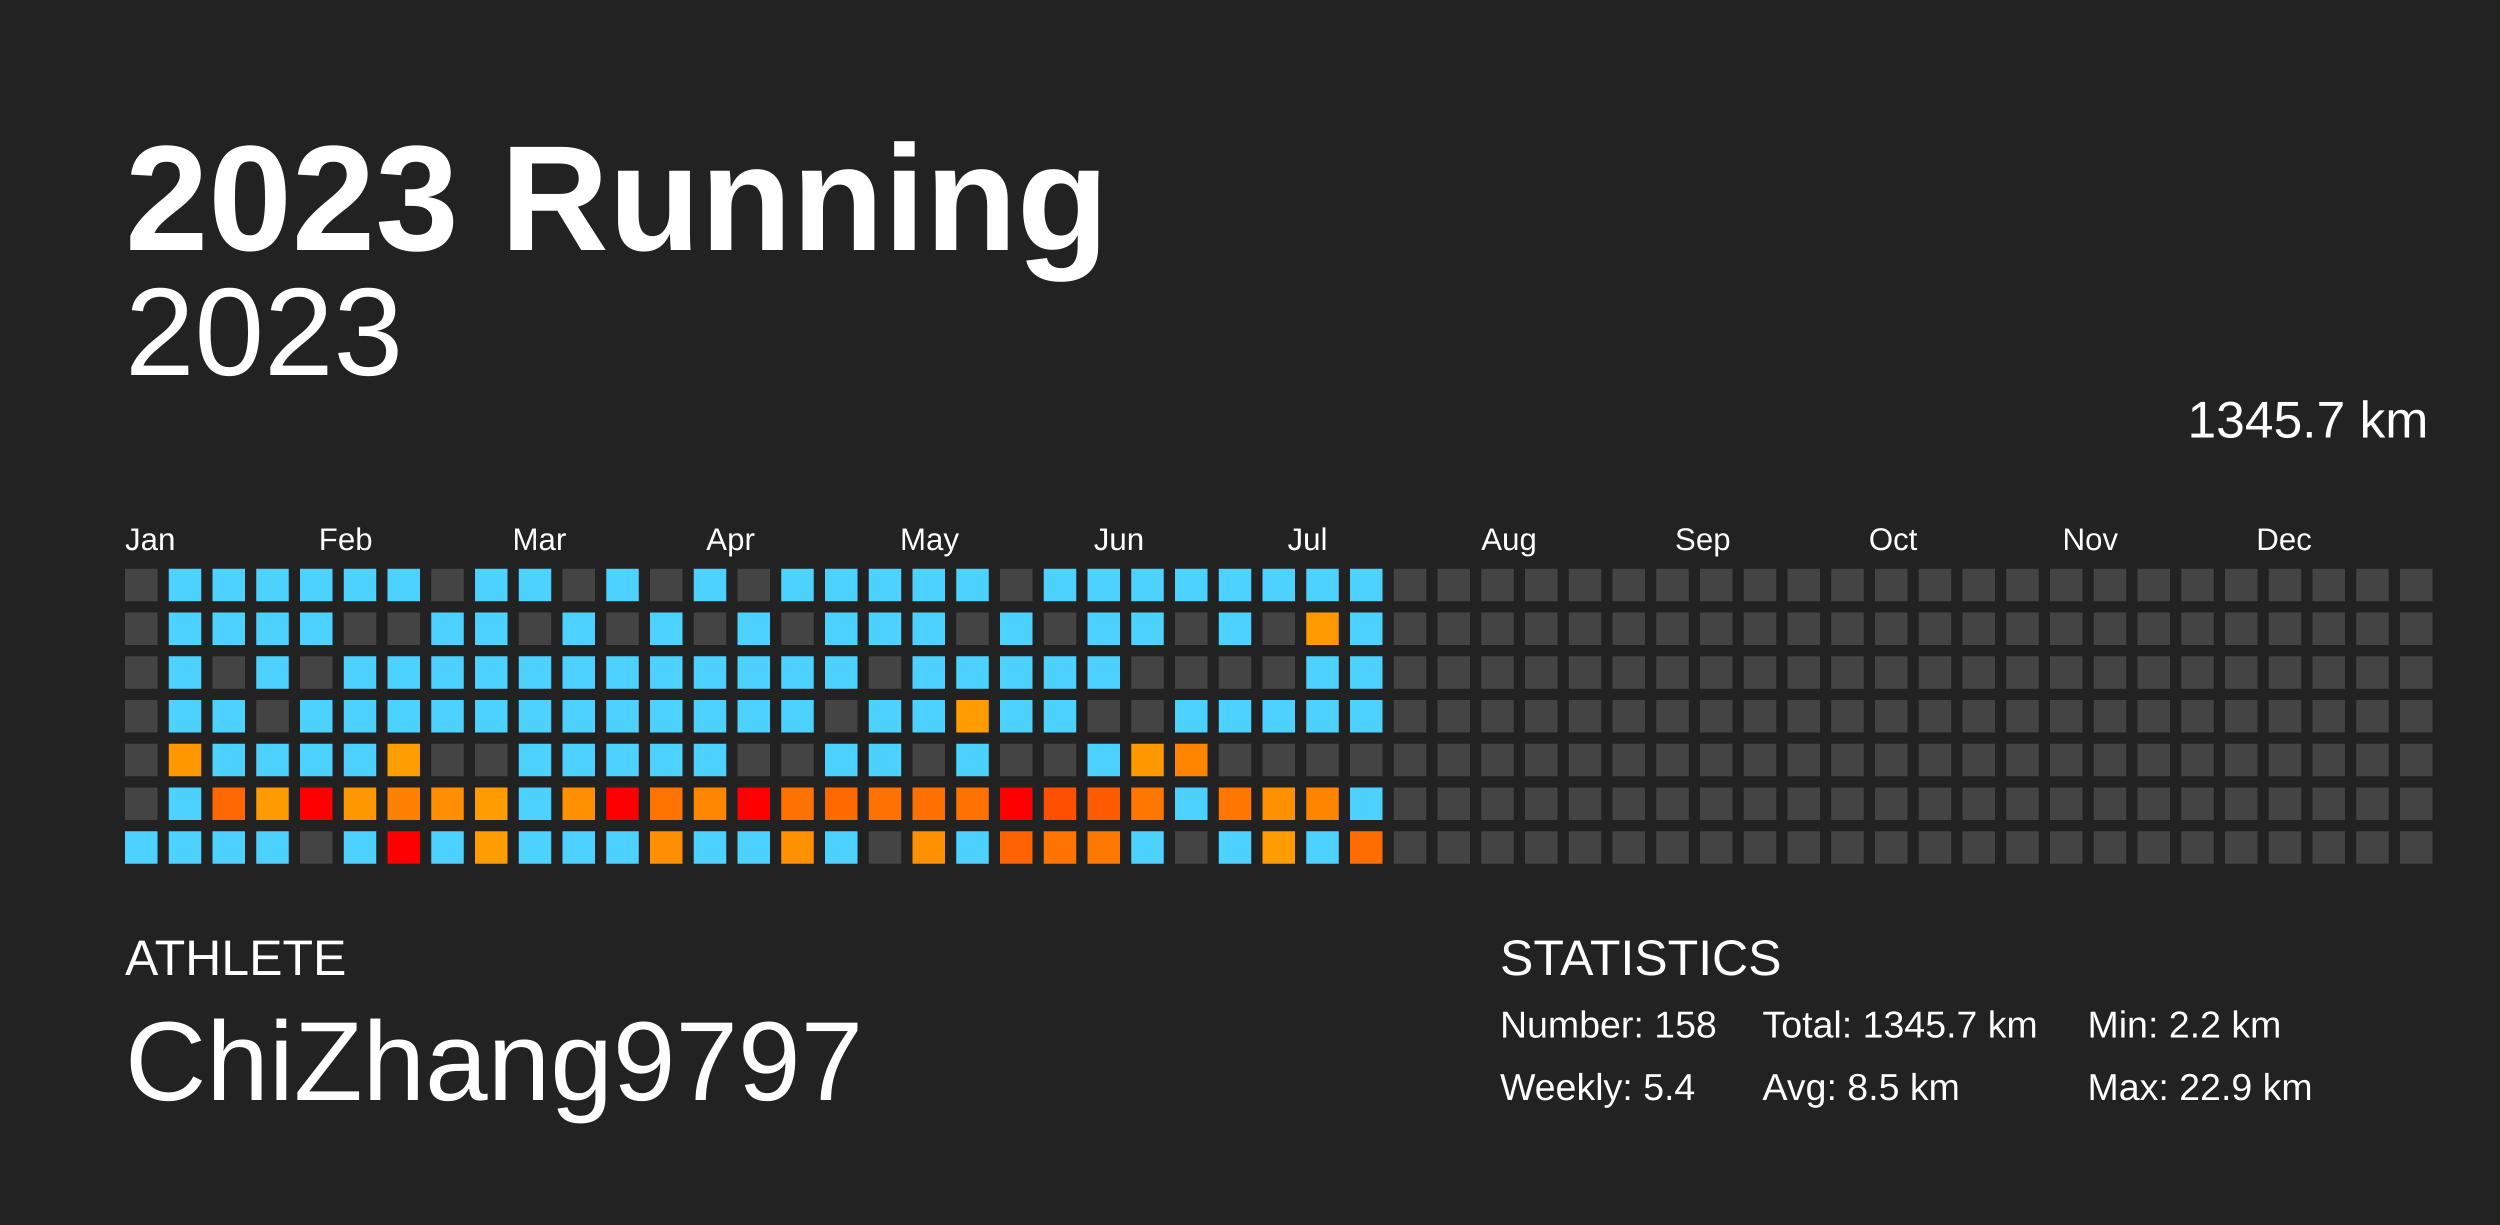
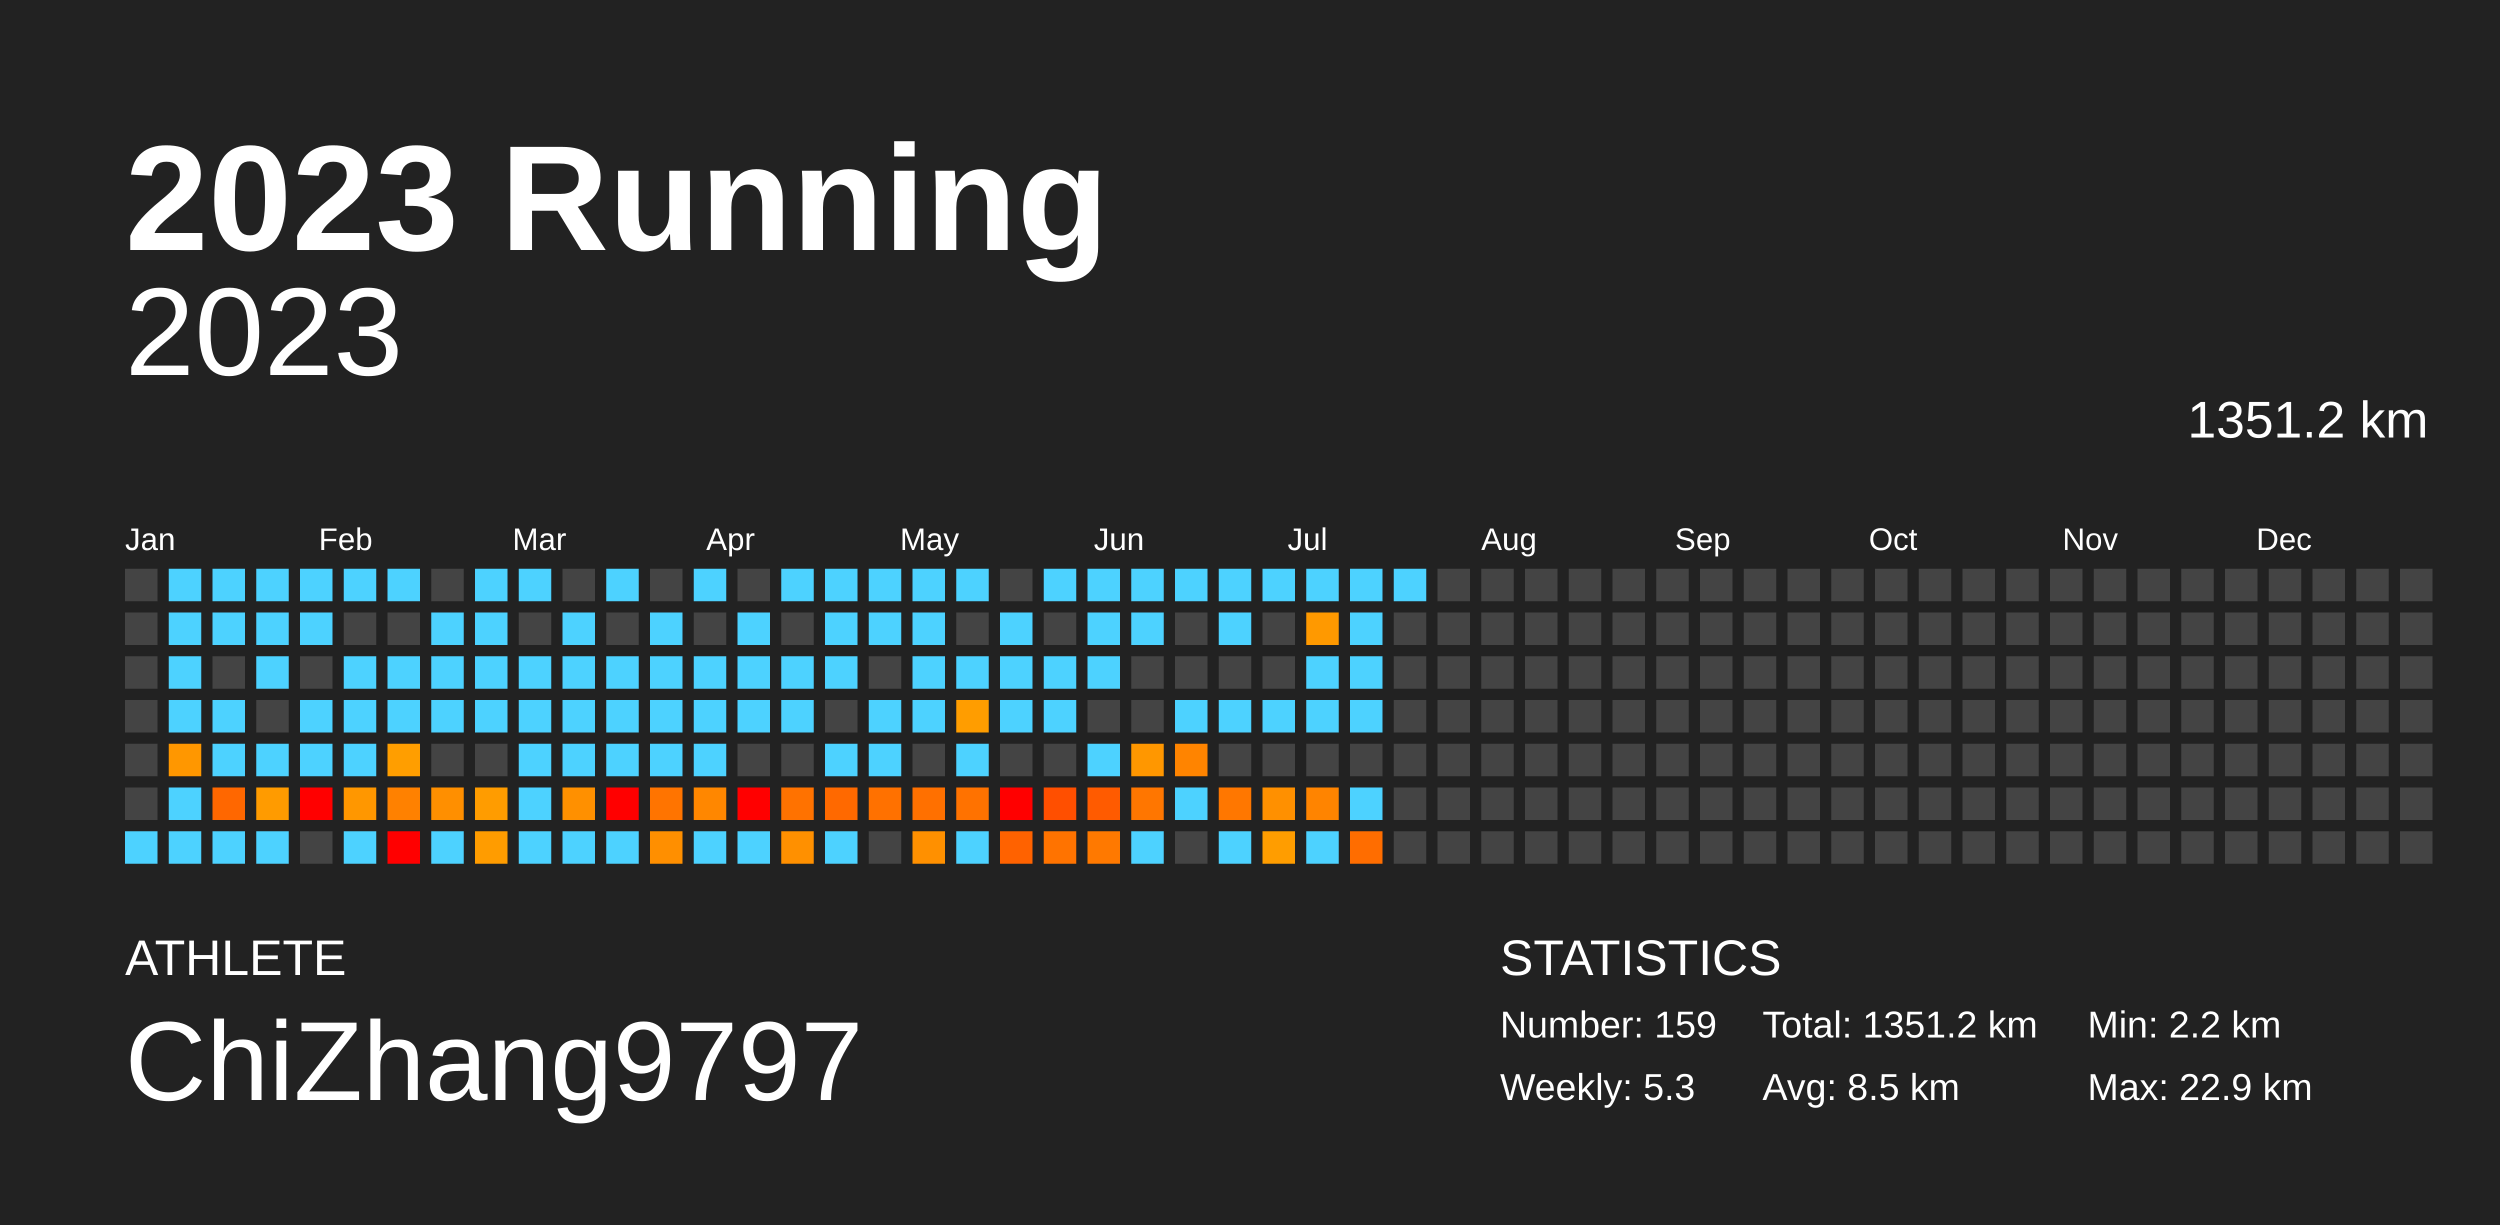
<svg xmlns="http://www.w3.org/2000/svg" baseProfile="full" height="98mm" version="1.1" viewBox="0,0,200,98" width="200mm">
  <defs />
  <rect fill="#222222" height="98" width="200" x="0" y="0" />
  <text fill="#FFFFFF" style="font-size:12px; font-family:Arial; font-weight:bold;" x="10" y="20">2023 Running</text>
  <text fill="#FFFFFF" style="font-size:4px; font-family:Arial" x="10" y="78">ATHLETE</text>
  <text fill="#FFFFFF" style="font-size:9px; font-family:Arial" x="10" y="88">ChiZhang9797</text>
  <text fill="#FFFFFF" style="font-size:4px; font-family:Arial" x="120" y="78">STATISTICS</text>
-   <text fill="#FFFFFF" style="font-size:3px; font-family:Arial" x="120" y="83">Number: 158</text>
-   <text fill="#FFFFFF" style="font-size:3px; font-family:Arial" x="120" y="88">Weekly: 5.4</text>
-   <text fill="#FFFFFF" style="font-size:3px; font-family:Arial" x="141" y="83">Total: 1345.7 km</text>
+   <text fill="#FFFFFF" style="font-size:3px; font-family:Arial" x="120" y="83">Number: 159</text>
+   <text fill="#FFFFFF" style="font-size:3px; font-family:Arial" x="120" y="88">Weekly: 5.3</text>
+   <text fill="#FFFFFF" style="font-size:3px; font-family:Arial" x="141" y="83">Total: 1351.2 km</text>
  <text fill="#FFFFFF" style="font-size:3px; font-family:Arial" x="141" y="88">Avg: 8.5 km</text>
  <text fill="#FFFFFF" style="font-size:3px; font-family:Arial" x="167" y="83">Min: 2.2 km</text>
  <text fill="#FFFFFF" style="font-size:3px; font-family:Arial" x="167" y="88">Max: 22.9 km</text>
  <text alignment-baseline="hanging" fill="#FFFFFF" style="font-size:10.0px; font-family:Arial;" x="10" y="30">2023</text>
-   <text alignment-baseline="hanging" fill="#FFFFFF" style="font-size:4.125px; font-family:Arial;" x="175" y="35">1345.7 km</text>
+   <text alignment-baseline="hanging" fill="#FFFFFF" style="font-size:4.125px; font-family:Arial;" x="175" y="35">1351.2 km</text>
  <text fill="#FFFFFF" style="font-size:2.5px; font-family:Arial" x="10.0" y="44">Jan</text>
  <text fill="#FFFFFF" style="font-size:2.5px; font-family:Arial" x="25.5" y="44">Feb</text>
  <text fill="#FFFFFF" style="font-size:2.5px; font-family:Arial" x="41.0" y="44">Mar</text>
  <text fill="#FFFFFF" style="font-size:2.5px; font-family:Arial" x="56.5" y="44">Apr</text>
  <text fill="#FFFFFF" style="font-size:2.5px; font-family:Arial" x="72.0" y="44">May</text>
  <text fill="#FFFFFF" style="font-size:2.5px; font-family:Arial" x="87.5" y="44">Jun</text>
  <text fill="#FFFFFF" style="font-size:2.5px; font-family:Arial" x="103.0" y="44">Jul</text>
  <text fill="#FFFFFF" style="font-size:2.5px; font-family:Arial" x="118.5" y="44">Aug</text>
  <text fill="#FFFFFF" style="font-size:2.5px; font-family:Arial" x="134.0" y="44">Sep</text>
  <text fill="#FFFFFF" style="font-size:2.5px; font-family:Arial" x="149.5" y="44">Oct</text>
  <text fill="#FFFFFF" style="font-size:2.5px; font-family:Arial" x="165.0" y="44">Nov</text>
  <text fill="#FFFFFF" style="font-size:2.5px; font-family:Arial" x="180.5" y="44">Dec</text>
  <rect fill="#444444" height="2.6" width="2.6" x="10.0" y="45.5" />
  <rect fill="#444444" height="2.6" width="2.6" x="10.0" y="49.0" />
  <rect fill="#444444" height="2.6" width="2.6" x="10.0" y="52.5" />
  <rect fill="#444444" height="2.6" width="2.6" x="10.0" y="56.0" />
  <rect fill="#444444" height="2.6" width="2.6" x="10.0" y="59.5" />
  <rect fill="#444444" height="2.6" width="2.6" x="10.0" y="63.0" />
  <rect fill="#4dd2ff" height="2.6" width="2.6" x="10.0" y="66.5" />
  <rect fill="#4dd2ff" height="2.6" width="2.6" x="13.5" y="45.5" />
  <rect fill="#4dd2ff" height="2.6" width="2.6" x="13.5" y="49.0" />
  <rect fill="#4dd2ff" height="2.6" width="2.6" x="13.5" y="52.5" />
  <rect fill="#4dd2ff" height="2.6" width="2.6" x="13.5" y="56.0" />
  <rect fill="#ff9700" height="2.6" width="2.6" x="13.5" y="59.5" />
  <rect fill="#4dd2ff" height="2.6" width="2.6" x="13.5" y="63.0" />
  <rect fill="#4dd2ff" height="2.6" width="2.6" x="13.5" y="66.5" />
  <rect fill="#4dd2ff" height="2.6" width="2.6" x="17.0" y="45.5" />
  <rect fill="#4dd2ff" height="2.6" width="2.6" x="17.0" y="49.0" />
  <rect fill="#444444" height="2.6" width="2.6" x="17.0" y="52.5" />
  <rect fill="#4dd2ff" height="2.6" width="2.6" x="17.0" y="56.0" />
  <rect fill="#4dd2ff" height="2.6" width="2.6" x="17.0" y="59.5" />
  <rect fill="#ff6700" height="2.6" width="2.6" x="17.0" y="63.0" />
  <rect fill="#4dd2ff" height="2.6" width="2.6" x="17.0" y="66.5" />
  <rect fill="#4dd2ff" height="2.6" width="2.6" x="20.5" y="45.5" />
  <rect fill="#4dd2ff" height="2.6" width="2.6" x="20.5" y="49.0" />
  <rect fill="#4dd2ff" height="2.6" width="2.6" x="20.5" y="52.5" />
  <rect fill="#444444" height="2.6" width="2.6" x="20.5" y="56.0" />
  <rect fill="#4dd2ff" height="2.6" width="2.6" x="20.5" y="59.5" />
  <rect fill="#ff9b00" height="2.6" width="2.6" x="20.5" y="63.0" />
  <rect fill="#4dd2ff" height="2.6" width="2.6" x="20.5" y="66.5" />
  <rect fill="#4dd2ff" height="2.6" width="2.6" x="24.0" y="45.5" />
  <rect fill="#4dd2ff" height="2.6" width="2.6" x="24.0" y="49.0" />
  <rect fill="#444444" height="2.6" width="2.6" x="24.0" y="52.5" />
  <rect fill="#4dd2ff" height="2.6" width="2.6" x="24.0" y="56.0" />
  <rect fill="#4dd2ff" height="2.6" width="2.6" x="24.0" y="59.5" />
  <rect fill="red" height="2.6" width="2.6" x="24.0" y="63.0" />
  <rect fill="#444444" height="2.6" width="2.6" x="24.0" y="66.5" />
  <rect fill="#4dd2ff" height="2.6" width="2.6" x="27.5" y="45.5" />
  <rect fill="#444444" height="2.6" width="2.6" x="27.5" y="49.0" />
  <rect fill="#4dd2ff" height="2.6" width="2.6" x="27.5" y="52.5" />
  <rect fill="#4dd2ff" height="2.6" width="2.6" x="27.5" y="56.0" />
  <rect fill="#4dd2ff" height="2.6" width="2.6" x="27.5" y="59.5" />
  <rect fill="#ff9700" height="2.6" width="2.6" x="27.5" y="63.0" />
  <rect fill="#4dd2ff" height="2.6" width="2.6" x="27.5" y="66.5" />
  <rect fill="#4dd2ff" height="2.6" width="2.6" x="31.0" y="45.5" />
  <rect fill="#444444" height="2.6" width="2.6" x="31.0" y="49.0" />
  <rect fill="#4dd2ff" height="2.6" width="2.6" x="31.0" y="52.5" />
  <rect fill="#4dd2ff" height="2.6" width="2.6" x="31.0" y="56.0" />
  <rect fill="#ff9e00" height="2.6" width="2.6" x="31.0" y="59.5" />
  <rect fill="#ff8100" height="2.6" width="2.6" x="31.0" y="63.0" />
  <rect fill="red" height="2.6" width="2.6" x="31.0" y="66.5" />
  <rect fill="#444444" height="2.6" width="2.6" x="34.5" y="45.5" />
  <rect fill="#4dd2ff" height="2.6" width="2.6" x="34.5" y="49.0" />
  <rect fill="#4dd2ff" height="2.6" width="2.6" x="34.5" y="52.5" />
  <rect fill="#4dd2ff" height="2.6" width="2.6" x="34.5" y="56.0" />
  <rect fill="#444444" height="2.6" width="2.6" x="34.5" y="59.5" />
  <rect fill="#ff8f00" height="2.6" width="2.6" x="34.5" y="63.0" />
  <rect fill="#4dd2ff" height="2.6" width="2.6" x="34.5" y="66.5" />
  <rect fill="#4dd2ff" height="2.6" width="2.6" x="38.0" y="45.5" />
  <rect fill="#4dd2ff" height="2.6" width="2.6" x="38.0" y="49.0" />
  <rect fill="#4dd2ff" height="2.6" width="2.6" x="38.0" y="52.5" />
  <rect fill="#4dd2ff" height="2.6" width="2.6" x="38.0" y="56.0" />
  <rect fill="#444444" height="2.6" width="2.6" x="38.0" y="59.5" />
  <rect fill="#ff9c00" height="2.6" width="2.6" x="38.0" y="63.0" />
  <rect fill="#ff9c00" height="2.6" width="2.6" x="38.0" y="66.5" />
  <rect fill="#4dd2ff" height="2.6" width="2.6" x="41.5" y="45.5" />
  <rect fill="#444444" height="2.6" width="2.6" x="41.5" y="49.0" />
  <rect fill="#4dd2ff" height="2.6" width="2.6" x="41.5" y="52.5" />
  <rect fill="#4dd2ff" height="2.6" width="2.6" x="41.5" y="56.0" />
  <rect fill="#4dd2ff" height="2.6" width="2.6" x="41.5" y="59.5" />
  <rect fill="#4dd2ff" height="2.6" width="2.6" x="41.5" y="63.0" />
  <rect fill="#4dd2ff" height="2.6" width="2.6" x="41.5" y="66.5" />
  <rect fill="#444444" height="2.6" width="2.6" x="45.0" y="45.5" />
  <rect fill="#4dd2ff" height="2.6" width="2.6" x="45.0" y="49.0" />
  <rect fill="#4dd2ff" height="2.6" width="2.6" x="45.0" y="52.5" />
  <rect fill="#4dd2ff" height="2.6" width="2.6" x="45.0" y="56.0" />
  <rect fill="#4dd2ff" height="2.6" width="2.6" x="45.0" y="59.5" />
  <rect fill="#ff9000" height="2.6" width="2.6" x="45.0" y="63.0" />
  <rect fill="#4dd2ff" height="2.6" width="2.6" x="45.0" y="66.5" />
  <rect fill="#4dd2ff" height="2.6" width="2.6" x="48.5" y="45.5" />
  <rect fill="#444444" height="2.6" width="2.6" x="48.5" y="49.0" />
  <rect fill="#4dd2ff" height="2.6" width="2.6" x="48.5" y="52.5" />
  <rect fill="#4dd2ff" height="2.6" width="2.6" x="48.5" y="56.0" />
  <rect fill="#4dd2ff" height="2.6" width="2.6" x="48.5" y="59.5" />
  <rect fill="red" height="2.6" width="2.6" x="48.5" y="63.0" />
  <rect fill="#4dd2ff" height="2.6" width="2.6" x="48.5" y="66.5" />
  <rect fill="#444444" height="2.6" width="2.6" x="52.0" y="45.5" />
  <rect fill="#4dd2ff" height="2.6" width="2.6" x="52.0" y="49.0" />
  <rect fill="#4dd2ff" height="2.6" width="2.6" x="52.0" y="52.5" />
  <rect fill="#4dd2ff" height="2.6" width="2.6" x="52.0" y="56.0" />
  <rect fill="#4dd2ff" height="2.6" width="2.6" x="52.0" y="59.5" />
  <rect fill="#ff7400" height="2.6" width="2.6" x="52.0" y="63.0" />
  <rect fill="#ff8f00" height="2.6" width="2.6" x="52.0" y="66.5" />
  <rect fill="#4dd2ff" height="2.6" width="2.6" x="55.5" y="45.5" />
  <rect fill="#444444" height="2.6" width="2.6" x="55.5" y="49.0" />
  <rect fill="#4dd2ff" height="2.6" width="2.6" x="55.5" y="52.5" />
  <rect fill="#4dd2ff" height="2.6" width="2.6" x="55.5" y="56.0" />
  <rect fill="#4dd2ff" height="2.6" width="2.6" x="55.5" y="59.5" />
  <rect fill="#ff8700" height="2.6" width="2.6" x="55.5" y="63.0" />
  <rect fill="#4dd2ff" height="2.6" width="2.6" x="55.5" y="66.5" />
  <rect fill="#444444" height="2.6" width="2.6" x="59.0" y="45.5" />
  <rect fill="#4dd2ff" height="2.6" width="2.6" x="59.0" y="49.0" />
  <rect fill="#4dd2ff" height="2.6" width="2.6" x="59.0" y="52.5" />
  <rect fill="#4dd2ff" height="2.6" width="2.6" x="59.0" y="56.0" />
  <rect fill="#444444" height="2.6" width="2.6" x="59.0" y="59.5" />
  <rect fill="red" height="2.6" width="2.6" x="59.0" y="63.0" />
  <rect fill="#4dd2ff" height="2.6" width="2.6" x="59.0" y="66.5" />
  <rect fill="#4dd2ff" height="2.6" width="2.6" x="62.5" y="45.5" />
  <rect fill="#444444" height="2.6" width="2.6" x="62.5" y="49.0" />
  <rect fill="#4dd2ff" height="2.6" width="2.6" x="62.5" y="52.5" />
  <rect fill="#4dd2ff" height="2.6" width="2.6" x="62.5" y="56.0" />
  <rect fill="#444444" height="2.6" width="2.6" x="62.5" y="59.5" />
  <rect fill="#ff7200" height="2.6" width="2.6" x="62.5" y="63.0" />
  <rect fill="#ff9000" height="2.6" width="2.6" x="62.5" y="66.5" />
  <rect fill="#4dd2ff" height="2.6" width="2.6" x="66.0" y="45.5" />
  <rect fill="#4dd2ff" height="2.6" width="2.6" x="66.0" y="49.0" />
  <rect fill="#4dd2ff" height="2.6" width="2.6" x="66.0" y="52.5" />
  <rect fill="#444444" height="2.6" width="2.6" x="66.0" y="56.0" />
  <rect fill="#4dd2ff" height="2.6" width="2.6" x="66.0" y="59.5" />
  <rect fill="#ff6900" height="2.6" width="2.6" x="66.0" y="63.0" />
  <rect fill="#4dd2ff" height="2.6" width="2.6" x="66.0" y="66.5" />
  <rect fill="#4dd2ff" height="2.6" width="2.6" x="69.5" y="45.5" />
  <rect fill="#4dd2ff" height="2.6" width="2.6" x="69.5" y="49.0" />
  <rect fill="#444444" height="2.6" width="2.6" x="69.5" y="52.5" />
  <rect fill="#4dd2ff" height="2.6" width="2.6" x="69.5" y="56.0" />
  <rect fill="#4dd2ff" height="2.6" width="2.6" x="69.5" y="59.5" />
  <rect fill="#ff7100" height="2.6" width="2.6" x="69.5" y="63.0" />
  <rect fill="#444444" height="2.6" width="2.6" x="69.5" y="66.5" />
  <rect fill="#4dd2ff" height="2.6" width="2.6" x="73.0" y="45.5" />
  <rect fill="#4dd2ff" height="2.6" width="2.6" x="73.0" y="49.0" />
  <rect fill="#4dd2ff" height="2.6" width="2.6" x="73.0" y="52.5" />
  <rect fill="#4dd2ff" height="2.6" width="2.6" x="73.0" y="56.0" />
  <rect fill="#444444" height="2.6" width="2.6" x="73.0" y="59.5" />
  <rect fill="#ff7000" height="2.6" width="2.6" x="73.0" y="63.0" />
  <rect fill="#ff9000" height="2.6" width="2.6" x="73.0" y="66.5" />
  <rect fill="#4dd2ff" height="2.6" width="2.6" x="76.5" y="45.5" />
  <rect fill="#444444" height="2.6" width="2.6" x="76.5" y="49.0" />
  <rect fill="#4dd2ff" height="2.6" width="2.6" x="76.5" y="52.5" />
  <rect fill="#ff9d00" height="2.6" width="2.6" x="76.5" y="56.0" />
  <rect fill="#4dd2ff" height="2.6" width="2.6" x="76.5" y="59.5" />
  <rect fill="#ff7200" height="2.6" width="2.6" x="76.5" y="63.0" />
  <rect fill="#4dd2ff" height="2.6" width="2.6" x="76.5" y="66.5" />
  <rect fill="#444444" height="2.6" width="2.6" x="80.0" y="45.5" />
  <rect fill="#4dd2ff" height="2.6" width="2.6" x="80.0" y="49.0" />
  <rect fill="#4dd2ff" height="2.6" width="2.6" x="80.0" y="52.5" />
  <rect fill="#4dd2ff" height="2.6" width="2.6" x="80.0" y="56.0" />
  <rect fill="#444444" height="2.6" width="2.6" x="80.0" y="59.5" />
  <rect fill="red" height="2.6" width="2.6" x="80.0" y="63.0" />
  <rect fill="#ff6200" height="2.6" width="2.6" x="80.0" y="66.5" />
  <rect fill="#4dd2ff" height="2.6" width="2.6" x="83.5" y="45.5" />
  <rect fill="#444444" height="2.6" width="2.6" x="83.5" y="49.0" />
  <rect fill="#4dd2ff" height="2.6" width="2.6" x="83.5" y="52.5" />
  <rect fill="#4dd2ff" height="2.6" width="2.6" x="83.5" y="56.0" />
  <rect fill="#444444" height="2.6" width="2.6" x="83.5" y="59.5" />
  <rect fill="#ff4f00" height="2.6" width="2.6" x="83.5" y="63.0" />
  <rect fill="#ff7300" height="2.6" width="2.6" x="83.5" y="66.5" />
  <rect fill="#4dd2ff" height="2.6" width="2.6" x="87.0" y="45.5" />
  <rect fill="#4dd2ff" height="2.6" width="2.6" x="87.0" y="49.0" />
  <rect fill="#4dd2ff" height="2.6" width="2.6" x="87.0" y="52.5" />
  <rect fill="#444444" height="2.6" width="2.6" x="87.0" y="56.0" />
  <rect fill="#4dd2ff" height="2.6" width="2.6" x="87.0" y="59.5" />
  <rect fill="#ff5b00" height="2.6" width="2.6" x="87.0" y="63.0" />
  <rect fill="#ff7900" height="2.6" width="2.6" x="87.0" y="66.5" />
  <rect fill="#4dd2ff" height="2.6" width="2.6" x="90.5" y="45.5" />
  <rect fill="#4dd2ff" height="2.6" width="2.6" x="90.5" y="49.0" />
  <rect fill="#444444" height="2.6" width="2.6" x="90.5" y="52.5" />
  <rect fill="#444444" height="2.6" width="2.6" x="90.5" y="56.0" />
  <rect fill="#ff9700" height="2.6" width="2.6" x="90.5" y="59.5" />
  <rect fill="#ff7600" height="2.6" width="2.6" x="90.5" y="63.0" />
  <rect fill="#4dd2ff" height="2.6" width="2.6" x="90.5" y="66.5" />
  <rect fill="#4dd2ff" height="2.6" width="2.6" x="94.0" y="45.5" />
  <rect fill="#444444" height="2.6" width="2.6" x="94.0" y="49.0" />
  <rect fill="#444444" height="2.6" width="2.6" x="94.0" y="52.5" />
  <rect fill="#4dd2ff" height="2.6" width="2.6" x="94.0" y="56.0" />
  <rect fill="#ff8400" height="2.6" width="2.6" x="94.0" y="59.5" />
  <rect fill="#4dd2ff" height="2.6" width="2.6" x="94.0" y="63.0" />
  <rect fill="#444444" height="2.6" width="2.6" x="94.0" y="66.5" />
  <rect fill="#4dd2ff" height="2.6" width="2.6" x="97.5" y="45.5" />
  <rect fill="#4dd2ff" height="2.6" width="2.6" x="97.5" y="49.0" />
  <rect fill="#444444" height="2.6" width="2.6" x="97.5" y="52.5" />
  <rect fill="#4dd2ff" height="2.6" width="2.6" x="97.5" y="56.0" />
  <rect fill="#444444" height="2.6" width="2.6" x="97.5" y="59.5" />
  <rect fill="#ff7700" height="2.6" width="2.6" x="97.5" y="63.0" />
  <rect fill="#4dd2ff" height="2.6" width="2.6" x="97.5" y="66.5" />
  <rect fill="#4dd2ff" height="2.6" width="2.6" x="101.0" y="45.5" />
  <rect fill="#444444" height="2.6" width="2.6" x="101.0" y="49.0" />
  <rect fill="#444444" height="2.6" width="2.6" x="101.0" y="52.5" />
  <rect fill="#4dd2ff" height="2.6" width="2.6" x="101.0" y="56.0" />
  <rect fill="#444444" height="2.6" width="2.6" x="101.0" y="59.5" />
  <rect fill="#ff9000" height="2.6" width="2.6" x="101.0" y="63.0" />
  <rect fill="#ff9d00" height="2.6" width="2.6" x="101.0" y="66.5" />
  <rect fill="#4dd2ff" height="2.6" width="2.6" x="104.5" y="45.5" />
  <rect fill="#ff9900" height="2.6" width="2.6" x="104.5" y="49.0" />
  <rect fill="#4dd2ff" height="2.6" width="2.6" x="104.5" y="52.5" />
  <rect fill="#4dd2ff" height="2.6" width="2.6" x="104.5" y="56.0" />
  <rect fill="#444444" height="2.6" width="2.6" x="104.5" y="59.5" />
  <rect fill="#ff8400" height="2.6" width="2.6" x="104.5" y="63.0" />
  <rect fill="#4dd2ff" height="2.6" width="2.6" x="104.5" y="66.5" />
  <rect fill="#4dd2ff" height="2.6" width="2.6" x="108.0" y="45.5" />
  <rect fill="#4dd2ff" height="2.6" width="2.6" x="108.0" y="49.0" />
  <rect fill="#4dd2ff" height="2.6" width="2.6" x="108.0" y="52.5" />
  <rect fill="#4dd2ff" height="2.6" width="2.6" x="108.0" y="56.0" />
  <rect fill="#444444" height="2.6" width="2.6" x="108.0" y="59.5" />
  <rect fill="#4dd2ff" height="2.6" width="2.6" x="108.0" y="63.0" />
  <rect fill="#ff6d00" height="2.6" width="2.6" x="108.0" y="66.5" />
-   <rect fill="#444444" height="2.6" width="2.6" x="111.5" y="45.5" />
+   <rect fill="#4dd2ff" height="2.6" width="2.6" x="111.5" y="45.5" />
  <rect fill="#444444" height="2.6" width="2.6" x="111.5" y="49.0" />
  <rect fill="#444444" height="2.6" width="2.6" x="111.5" y="52.5" />
  <rect fill="#444444" height="2.6" width="2.6" x="111.5" y="56.0" />
  <rect fill="#444444" height="2.6" width="2.6" x="111.5" y="59.5" />
  <rect fill="#444444" height="2.6" width="2.6" x="111.5" y="63.0" />
  <rect fill="#444444" height="2.6" width="2.6" x="111.5" y="66.5" />
  <rect fill="#444444" height="2.6" width="2.6" x="115.0" y="45.5" />
  <rect fill="#444444" height="2.6" width="2.6" x="115.0" y="49.0" />
  <rect fill="#444444" height="2.6" width="2.6" x="115.0" y="52.5" />
  <rect fill="#444444" height="2.6" width="2.6" x="115.0" y="56.0" />
  <rect fill="#444444" height="2.6" width="2.6" x="115.0" y="59.5" />
  <rect fill="#444444" height="2.6" width="2.6" x="115.0" y="63.0" />
  <rect fill="#444444" height="2.6" width="2.6" x="115.0" y="66.5" />
  <rect fill="#444444" height="2.6" width="2.6" x="118.5" y="45.5" />
  <rect fill="#444444" height="2.6" width="2.6" x="118.5" y="49.0" />
  <rect fill="#444444" height="2.6" width="2.6" x="118.5" y="52.5" />
  <rect fill="#444444" height="2.6" width="2.6" x="118.5" y="56.0" />
  <rect fill="#444444" height="2.6" width="2.6" x="118.5" y="59.5" />
  <rect fill="#444444" height="2.6" width="2.6" x="118.5" y="63.0" />
  <rect fill="#444444" height="2.6" width="2.6" x="118.5" y="66.5" />
  <rect fill="#444444" height="2.6" width="2.6" x="122.0" y="45.5" />
  <rect fill="#444444" height="2.6" width="2.6" x="122.0" y="49.0" />
  <rect fill="#444444" height="2.6" width="2.6" x="122.0" y="52.5" />
  <rect fill="#444444" height="2.6" width="2.6" x="122.0" y="56.0" />
  <rect fill="#444444" height="2.6" width="2.6" x="122.0" y="59.5" />
  <rect fill="#444444" height="2.6" width="2.6" x="122.0" y="63.0" />
  <rect fill="#444444" height="2.6" width="2.6" x="122.0" y="66.5" />
  <rect fill="#444444" height="2.6" width="2.6" x="125.5" y="45.5" />
  <rect fill="#444444" height="2.6" width="2.6" x="125.5" y="49.0" />
  <rect fill="#444444" height="2.6" width="2.6" x="125.5" y="52.5" />
  <rect fill="#444444" height="2.6" width="2.6" x="125.5" y="56.0" />
  <rect fill="#444444" height="2.6" width="2.6" x="125.5" y="59.5" />
  <rect fill="#444444" height="2.6" width="2.6" x="125.5" y="63.0" />
  <rect fill="#444444" height="2.6" width="2.6" x="125.5" y="66.5" />
  <rect fill="#444444" height="2.6" width="2.6" x="129.0" y="45.5" />
  <rect fill="#444444" height="2.6" width="2.6" x="129.0" y="49.0" />
  <rect fill="#444444" height="2.6" width="2.6" x="129.0" y="52.5" />
  <rect fill="#444444" height="2.6" width="2.6" x="129.0" y="56.0" />
  <rect fill="#444444" height="2.6" width="2.6" x="129.0" y="59.5" />
  <rect fill="#444444" height="2.6" width="2.6" x="129.0" y="63.0" />
  <rect fill="#444444" height="2.6" width="2.6" x="129.0" y="66.5" />
  <rect fill="#444444" height="2.6" width="2.6" x="132.5" y="45.5" />
  <rect fill="#444444" height="2.6" width="2.6" x="132.5" y="49.0" />
  <rect fill="#444444" height="2.6" width="2.6" x="132.5" y="52.5" />
  <rect fill="#444444" height="2.6" width="2.6" x="132.5" y="56.0" />
  <rect fill="#444444" height="2.6" width="2.6" x="132.5" y="59.5" />
  <rect fill="#444444" height="2.6" width="2.6" x="132.5" y="63.0" />
  <rect fill="#444444" height="2.6" width="2.6" x="132.5" y="66.5" />
  <rect fill="#444444" height="2.6" width="2.6" x="136.0" y="45.5" />
  <rect fill="#444444" height="2.6" width="2.6" x="136.0" y="49.0" />
  <rect fill="#444444" height="2.6" width="2.6" x="136.0" y="52.5" />
  <rect fill="#444444" height="2.6" width="2.6" x="136.0" y="56.0" />
  <rect fill="#444444" height="2.6" width="2.6" x="136.0" y="59.5" />
  <rect fill="#444444" height="2.6" width="2.6" x="136.0" y="63.0" />
  <rect fill="#444444" height="2.6" width="2.6" x="136.0" y="66.5" />
  <rect fill="#444444" height="2.6" width="2.6" x="139.5" y="45.5" />
  <rect fill="#444444" height="2.6" width="2.6" x="139.5" y="49.0" />
  <rect fill="#444444" height="2.6" width="2.6" x="139.5" y="52.5" />
  <rect fill="#444444" height="2.6" width="2.6" x="139.5" y="56.0" />
  <rect fill="#444444" height="2.6" width="2.6" x="139.5" y="59.5" />
  <rect fill="#444444" height="2.6" width="2.6" x="139.5" y="63.0" />
  <rect fill="#444444" height="2.6" width="2.6" x="139.5" y="66.5" />
  <rect fill="#444444" height="2.6" width="2.6" x="143.0" y="45.5" />
  <rect fill="#444444" height="2.6" width="2.6" x="143.0" y="49.0" />
  <rect fill="#444444" height="2.6" width="2.6" x="143.0" y="52.5" />
  <rect fill="#444444" height="2.6" width="2.6" x="143.0" y="56.0" />
  <rect fill="#444444" height="2.6" width="2.6" x="143.0" y="59.5" />
  <rect fill="#444444" height="2.6" width="2.6" x="143.0" y="63.0" />
  <rect fill="#444444" height="2.6" width="2.6" x="143.0" y="66.5" />
  <rect fill="#444444" height="2.6" width="2.6" x="146.5" y="45.5" />
  <rect fill="#444444" height="2.6" width="2.6" x="146.5" y="49.0" />
  <rect fill="#444444" height="2.6" width="2.6" x="146.5" y="52.5" />
  <rect fill="#444444" height="2.6" width="2.6" x="146.5" y="56.0" />
  <rect fill="#444444" height="2.6" width="2.6" x="146.5" y="59.5" />
  <rect fill="#444444" height="2.6" width="2.6" x="146.5" y="63.0" />
  <rect fill="#444444" height="2.6" width="2.6" x="146.5" y="66.5" />
  <rect fill="#444444" height="2.6" width="2.6" x="150.0" y="45.5" />
  <rect fill="#444444" height="2.6" width="2.6" x="150.0" y="49.0" />
  <rect fill="#444444" height="2.6" width="2.6" x="150.0" y="52.5" />
  <rect fill="#444444" height="2.6" width="2.6" x="150.0" y="56.0" />
  <rect fill="#444444" height="2.6" width="2.6" x="150.0" y="59.5" />
  <rect fill="#444444" height="2.6" width="2.6" x="150.0" y="63.0" />
  <rect fill="#444444" height="2.6" width="2.6" x="150.0" y="66.5" />
  <rect fill="#444444" height="2.6" width="2.6" x="153.5" y="45.5" />
  <rect fill="#444444" height="2.6" width="2.6" x="153.5" y="49.0" />
  <rect fill="#444444" height="2.6" width="2.6" x="153.5" y="52.5" />
  <rect fill="#444444" height="2.6" width="2.6" x="153.5" y="56.0" />
  <rect fill="#444444" height="2.6" width="2.6" x="153.5" y="59.5" />
  <rect fill="#444444" height="2.6" width="2.6" x="153.5" y="63.0" />
  <rect fill="#444444" height="2.6" width="2.6" x="153.5" y="66.5" />
  <rect fill="#444444" height="2.6" width="2.6" x="157.0" y="45.5" />
  <rect fill="#444444" height="2.6" width="2.6" x="157.0" y="49.0" />
  <rect fill="#444444" height="2.6" width="2.6" x="157.0" y="52.5" />
  <rect fill="#444444" height="2.6" width="2.6" x="157.0" y="56.0" />
  <rect fill="#444444" height="2.6" width="2.6" x="157.0" y="59.5" />
  <rect fill="#444444" height="2.6" width="2.6" x="157.0" y="63.0" />
  <rect fill="#444444" height="2.6" width="2.6" x="157.0" y="66.5" />
  <rect fill="#444444" height="2.6" width="2.6" x="160.5" y="45.5" />
  <rect fill="#444444" height="2.6" width="2.6" x="160.5" y="49.0" />
  <rect fill="#444444" height="2.6" width="2.6" x="160.5" y="52.5" />
  <rect fill="#444444" height="2.6" width="2.6" x="160.5" y="56.0" />
  <rect fill="#444444" height="2.6" width="2.6" x="160.5" y="59.5" />
  <rect fill="#444444" height="2.6" width="2.6" x="160.5" y="63.0" />
  <rect fill="#444444" height="2.6" width="2.6" x="160.5" y="66.5" />
  <rect fill="#444444" height="2.6" width="2.6" x="164.0" y="45.5" />
  <rect fill="#444444" height="2.6" width="2.6" x="164.0" y="49.0" />
  <rect fill="#444444" height="2.6" width="2.6" x="164.0" y="52.5" />
  <rect fill="#444444" height="2.6" width="2.6" x="164.0" y="56.0" />
  <rect fill="#444444" height="2.6" width="2.6" x="164.0" y="59.5" />
  <rect fill="#444444" height="2.6" width="2.6" x="164.0" y="63.0" />
  <rect fill="#444444" height="2.6" width="2.6" x="164.0" y="66.5" />
  <rect fill="#444444" height="2.6" width="2.6" x="167.5" y="45.5" />
  <rect fill="#444444" height="2.6" width="2.6" x="167.5" y="49.0" />
  <rect fill="#444444" height="2.6" width="2.6" x="167.5" y="52.5" />
  <rect fill="#444444" height="2.6" width="2.6" x="167.5" y="56.0" />
  <rect fill="#444444" height="2.6" width="2.6" x="167.5" y="59.5" />
  <rect fill="#444444" height="2.6" width="2.6" x="167.5" y="63.0" />
  <rect fill="#444444" height="2.6" width="2.6" x="167.5" y="66.5" />
  <rect fill="#444444" height="2.6" width="2.6" x="171.0" y="45.5" />
  <rect fill="#444444" height="2.6" width="2.6" x="171.0" y="49.0" />
  <rect fill="#444444" height="2.6" width="2.6" x="171.0" y="52.5" />
  <rect fill="#444444" height="2.6" width="2.6" x="171.0" y="56.0" />
  <rect fill="#444444" height="2.6" width="2.6" x="171.0" y="59.5" />
  <rect fill="#444444" height="2.6" width="2.6" x="171.0" y="63.0" />
  <rect fill="#444444" height="2.6" width="2.6" x="171.0" y="66.5" />
  <rect fill="#444444" height="2.6" width="2.6" x="174.5" y="45.5" />
  <rect fill="#444444" height="2.6" width="2.6" x="174.5" y="49.0" />
  <rect fill="#444444" height="2.6" width="2.6" x="174.5" y="52.5" />
  <rect fill="#444444" height="2.6" width="2.6" x="174.5" y="56.0" />
  <rect fill="#444444" height="2.6" width="2.6" x="174.5" y="59.5" />
  <rect fill="#444444" height="2.6" width="2.6" x="174.5" y="63.0" />
  <rect fill="#444444" height="2.6" width="2.6" x="174.5" y="66.5" />
  <rect fill="#444444" height="2.6" width="2.6" x="178.0" y="45.5" />
  <rect fill="#444444" height="2.6" width="2.6" x="178.0" y="49.0" />
  <rect fill="#444444" height="2.6" width="2.6" x="178.0" y="52.5" />
  <rect fill="#444444" height="2.6" width="2.6" x="178.0" y="56.0" />
  <rect fill="#444444" height="2.6" width="2.6" x="178.0" y="59.5" />
  <rect fill="#444444" height="2.6" width="2.6" x="178.0" y="63.0" />
  <rect fill="#444444" height="2.6" width="2.6" x="178.0" y="66.5" />
  <rect fill="#444444" height="2.6" width="2.6" x="181.5" y="45.5" />
  <rect fill="#444444" height="2.6" width="2.6" x="181.5" y="49.0" />
  <rect fill="#444444" height="2.6" width="2.6" x="181.5" y="52.5" />
  <rect fill="#444444" height="2.6" width="2.6" x="181.5" y="56.0" />
  <rect fill="#444444" height="2.6" width="2.6" x="181.5" y="59.5" />
  <rect fill="#444444" height="2.6" width="2.6" x="181.5" y="63.0" />
  <rect fill="#444444" height="2.6" width="2.6" x="181.5" y="66.5" />
  <rect fill="#444444" height="2.6" width="2.6" x="185.0" y="45.5" />
  <rect fill="#444444" height="2.6" width="2.6" x="185.0" y="49.0" />
  <rect fill="#444444" height="2.6" width="2.6" x="185.0" y="52.5" />
  <rect fill="#444444" height="2.6" width="2.6" x="185.0" y="56.0" />
  <rect fill="#444444" height="2.6" width="2.6" x="185.0" y="59.5" />
  <rect fill="#444444" height="2.6" width="2.6" x="185.0" y="63.0" />
  <rect fill="#444444" height="2.6" width="2.6" x="185.0" y="66.5" />
  <rect fill="#444444" height="2.6" width="2.6" x="188.5" y="45.5" />
  <rect fill="#444444" height="2.6" width="2.6" x="188.5" y="49.0" />
  <rect fill="#444444" height="2.6" width="2.6" x="188.5" y="52.5" />
  <rect fill="#444444" height="2.6" width="2.6" x="188.5" y="56.0" />
  <rect fill="#444444" height="2.6" width="2.6" x="188.5" y="59.5" />
  <rect fill="#444444" height="2.6" width="2.6" x="188.5" y="63.0" />
  <rect fill="#444444" height="2.6" width="2.6" x="188.5" y="66.5" />
  <rect fill="#444444" height="2.6" width="2.6" x="192.0" y="45.5" />
  <rect fill="#444444" height="2.6" width="2.6" x="192.0" y="49.0" />
  <rect fill="#444444" height="2.6" width="2.6" x="192.0" y="52.5" />
  <rect fill="#444444" height="2.6" width="2.6" x="192.0" y="56.0" />
  <rect fill="#444444" height="2.6" width="2.6" x="192.0" y="59.5" />
  <rect fill="#444444" height="2.6" width="2.6" x="192.0" y="63.0" />
  <rect fill="#444444" height="2.6" width="2.6" x="192.0" y="66.5" />
</svg>
